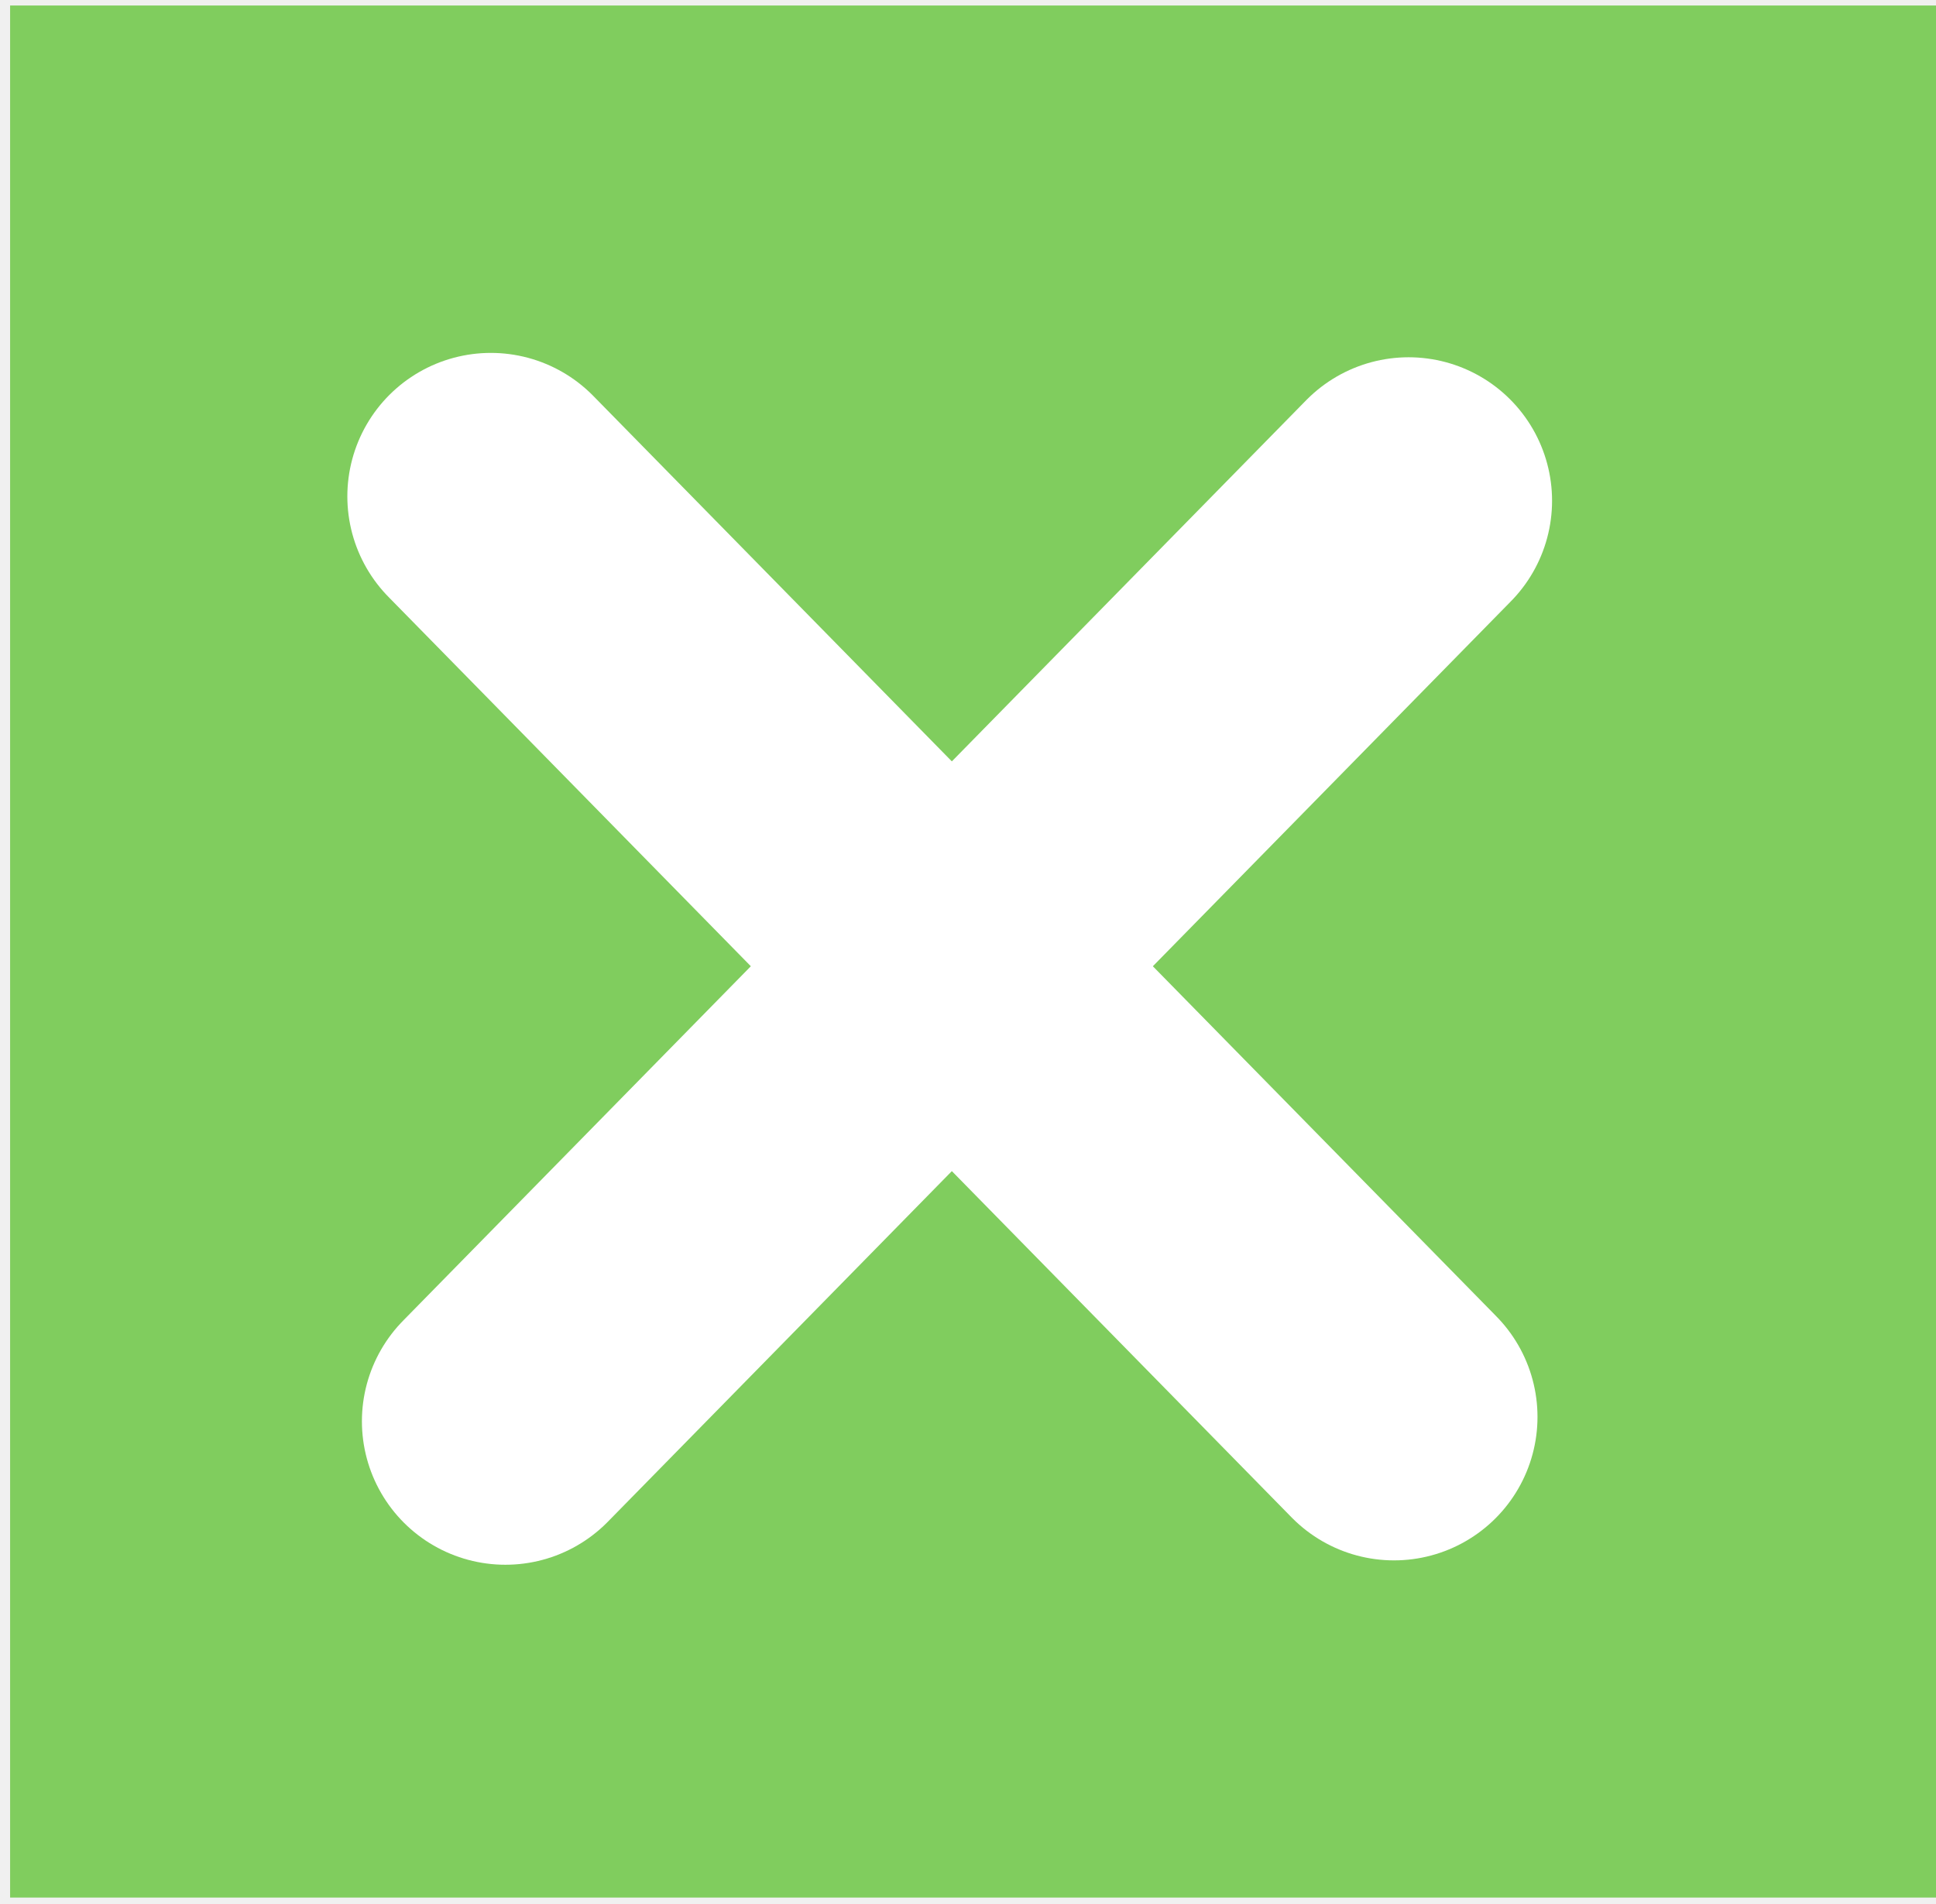
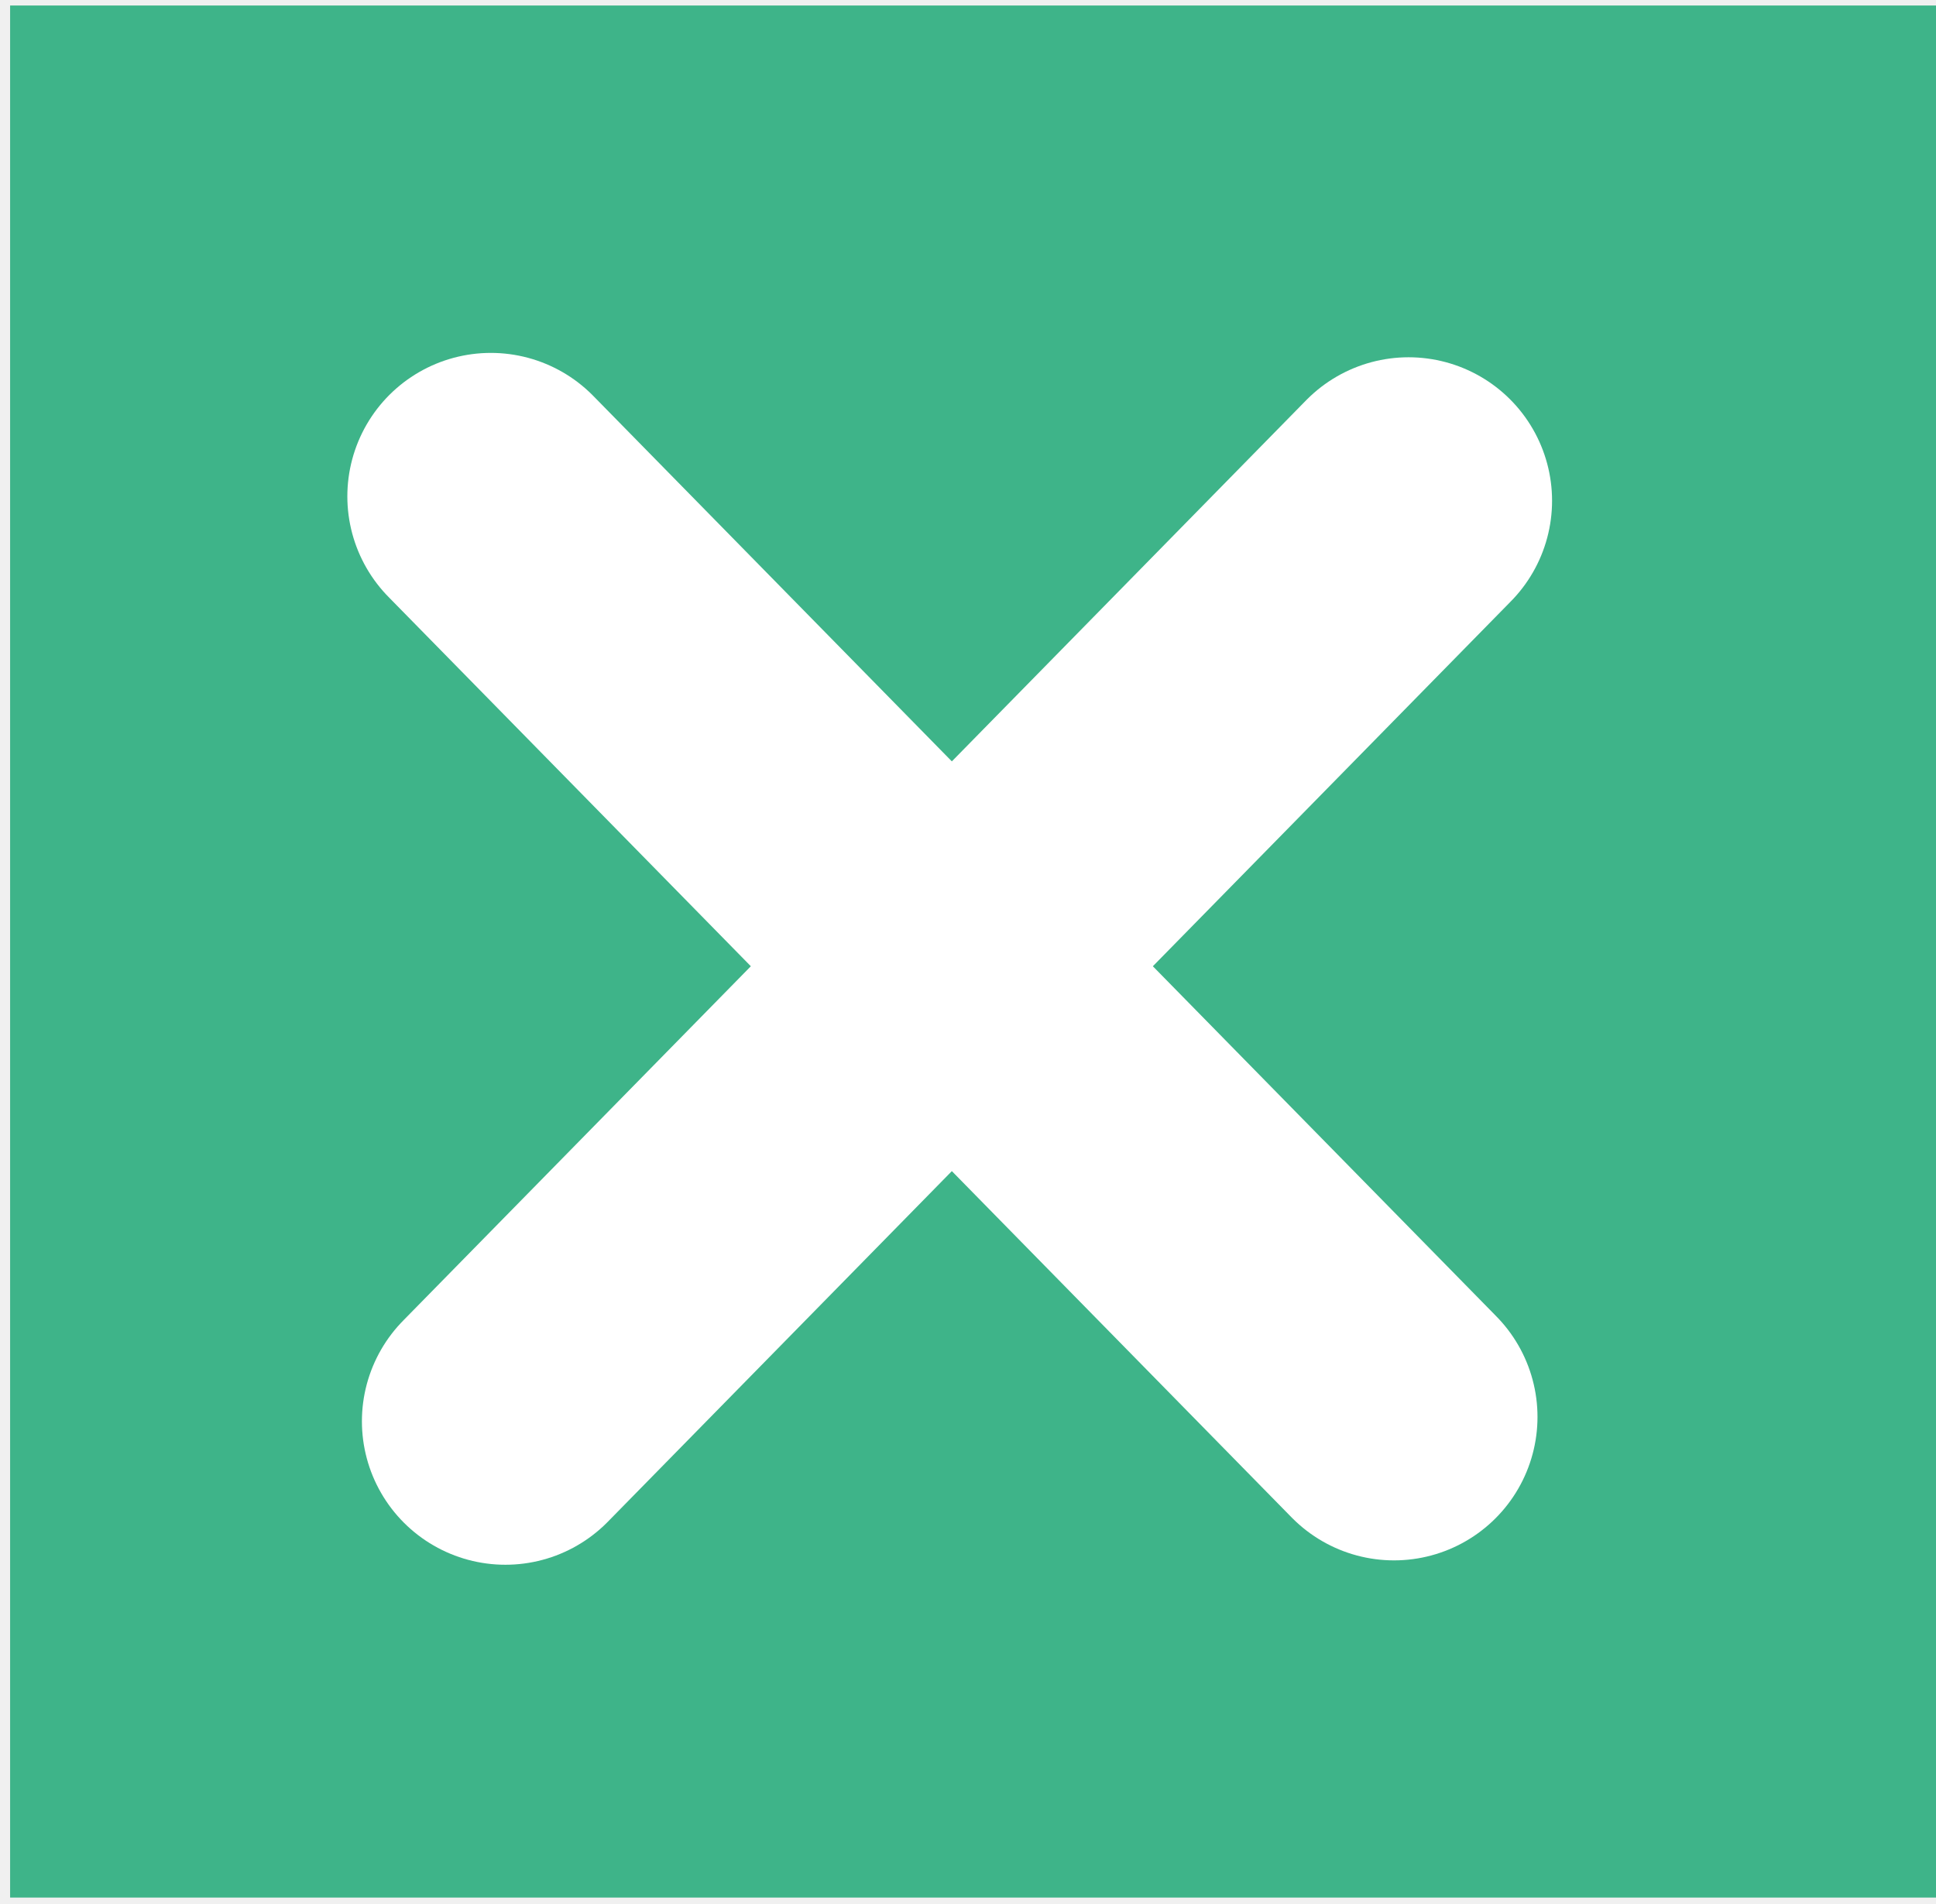
<svg xmlns="http://www.w3.org/2000/svg" xmlns:xlink="http://www.w3.org/1999/xlink" width="1.329mm" height="1.307mm" viewBox="0 0 1.329 1.307" version="1.1" id="svg8">
  <defs id="defs2">
    <linearGradient id="linearGradient831">
      <stop style="stop-color:#000000;stop-opacity:1;" offset="0" id="stop827" />
      <stop style="stop-color:#000000;stop-opacity:0;" offset="1" id="stop829" />
    </linearGradient>
    <linearGradient xlink:href="#linearGradient831" id="linearGradient833" x1="72.945" y1="85.866" x2="73.818" y2="85.866" gradientUnits="userSpaceOnUse" />
  </defs>
  <g id="layer1" transform="translate(-72.76406,-85.07121)">
    <text xml:space="preserve" style="font-style:normal;font-variant:normal;font-weight:normal;font-stretch:normal;font-size:2.822px;line-height:1.25;font-family:'Segoe UI';-inkscape-font-specification:'Segoe UI';font-variant-ligatures:normal;font-variant-caps:normal;font-variant-numeric:normal;font-feature-settings:normal;text-align:justify;letter-spacing:0px;word-spacing:0px;writing-mode:lr-tb;text-anchor:start;fill:#000000;fill-opacity:1;stroke:none;stroke-width:0.265" x="79.375" y="72.104" id="text16" />
-     <rect style="fill:#6cc644;fill-opacity:0.847;stroke:#876870;stroke-width:0;stroke-miterlimit:1;stroke-dasharray:none;stroke-opacity:0.847" id="rect1" width="1.324" height="1.299" x="72.771" y="85.075" />
+     <rect style="fill:#3eb489;fill-opacity:1;stroke:#876870;stroke-width:0;stroke-miterlimit:1;stroke-dasharray:none;stroke-opacity:0.847" id="rect1" width="1.324" height="1.299" x="72.771" y="85.075" />
    <path style="fill:none;fill-rule:evenodd;stroke:#ffffff;stroke-width:0.197;stroke-linecap:round;stroke-linejoin:miter;stroke-dasharray:none;stroke-opacity:1" d="m 73.101,85.412 0.62,0.632" id="path1" />
    <path style="fill:none;fill-rule:evenodd;stroke:#ffffff;stroke-width:0.197;stroke-linecap:round;stroke-linejoin:round;stroke-dasharray:none;stroke-opacity:1" d="m 73.111,86.047 0.62,-0.632" id="path1-6" />
  </g>
</svg>
